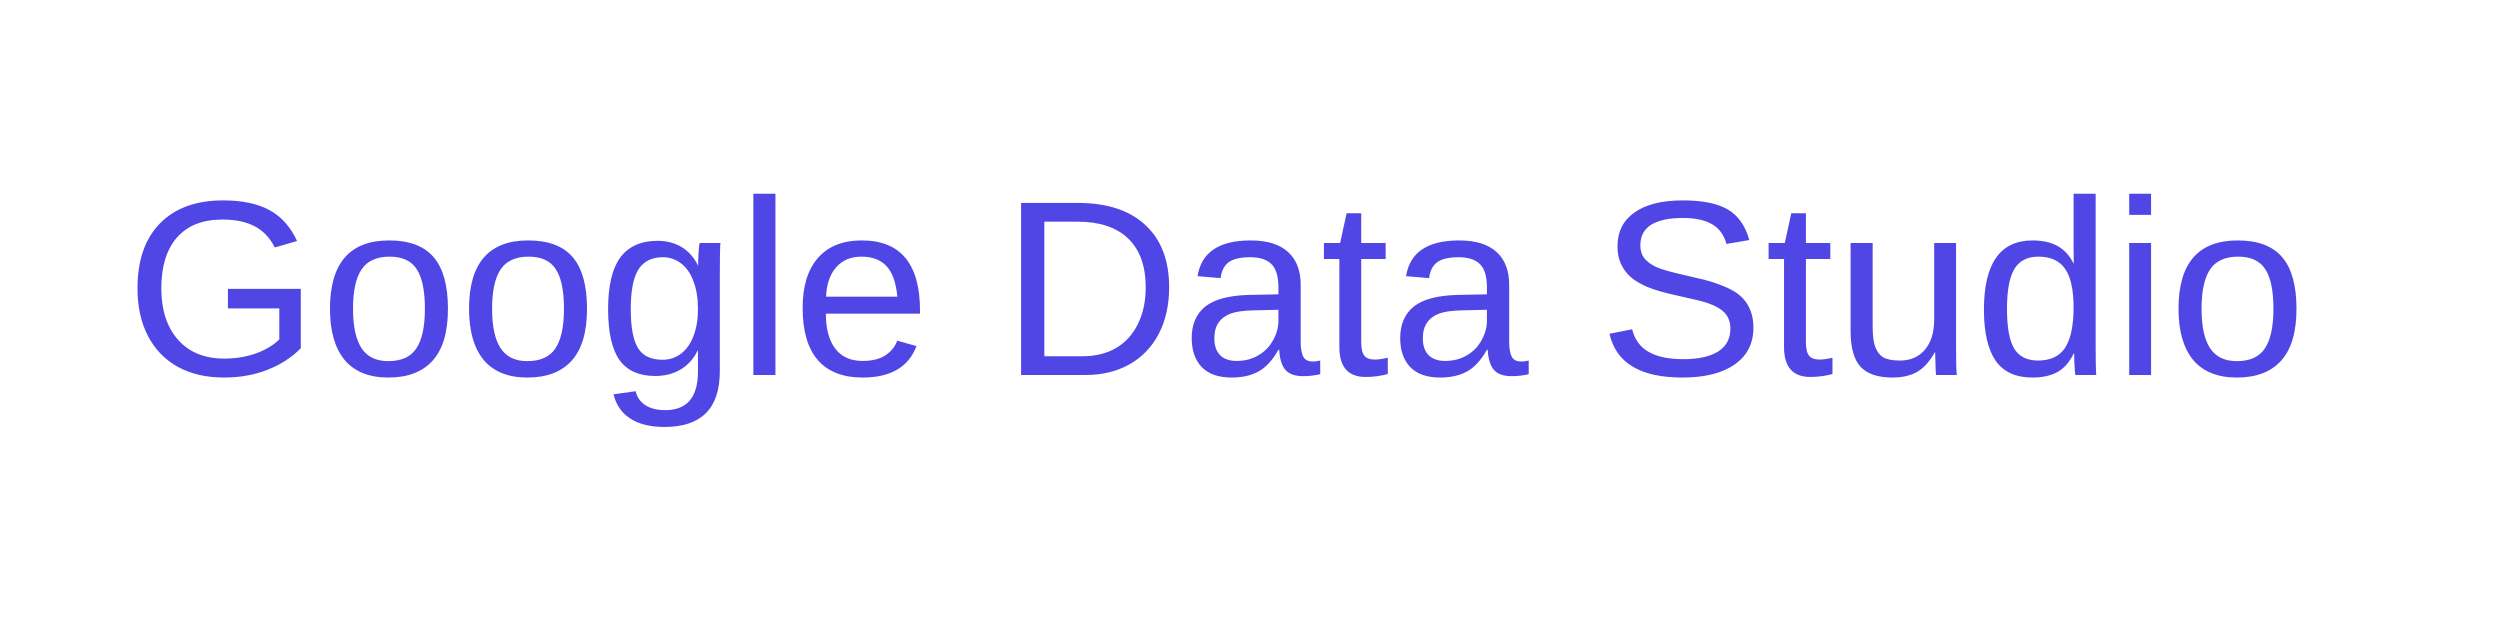
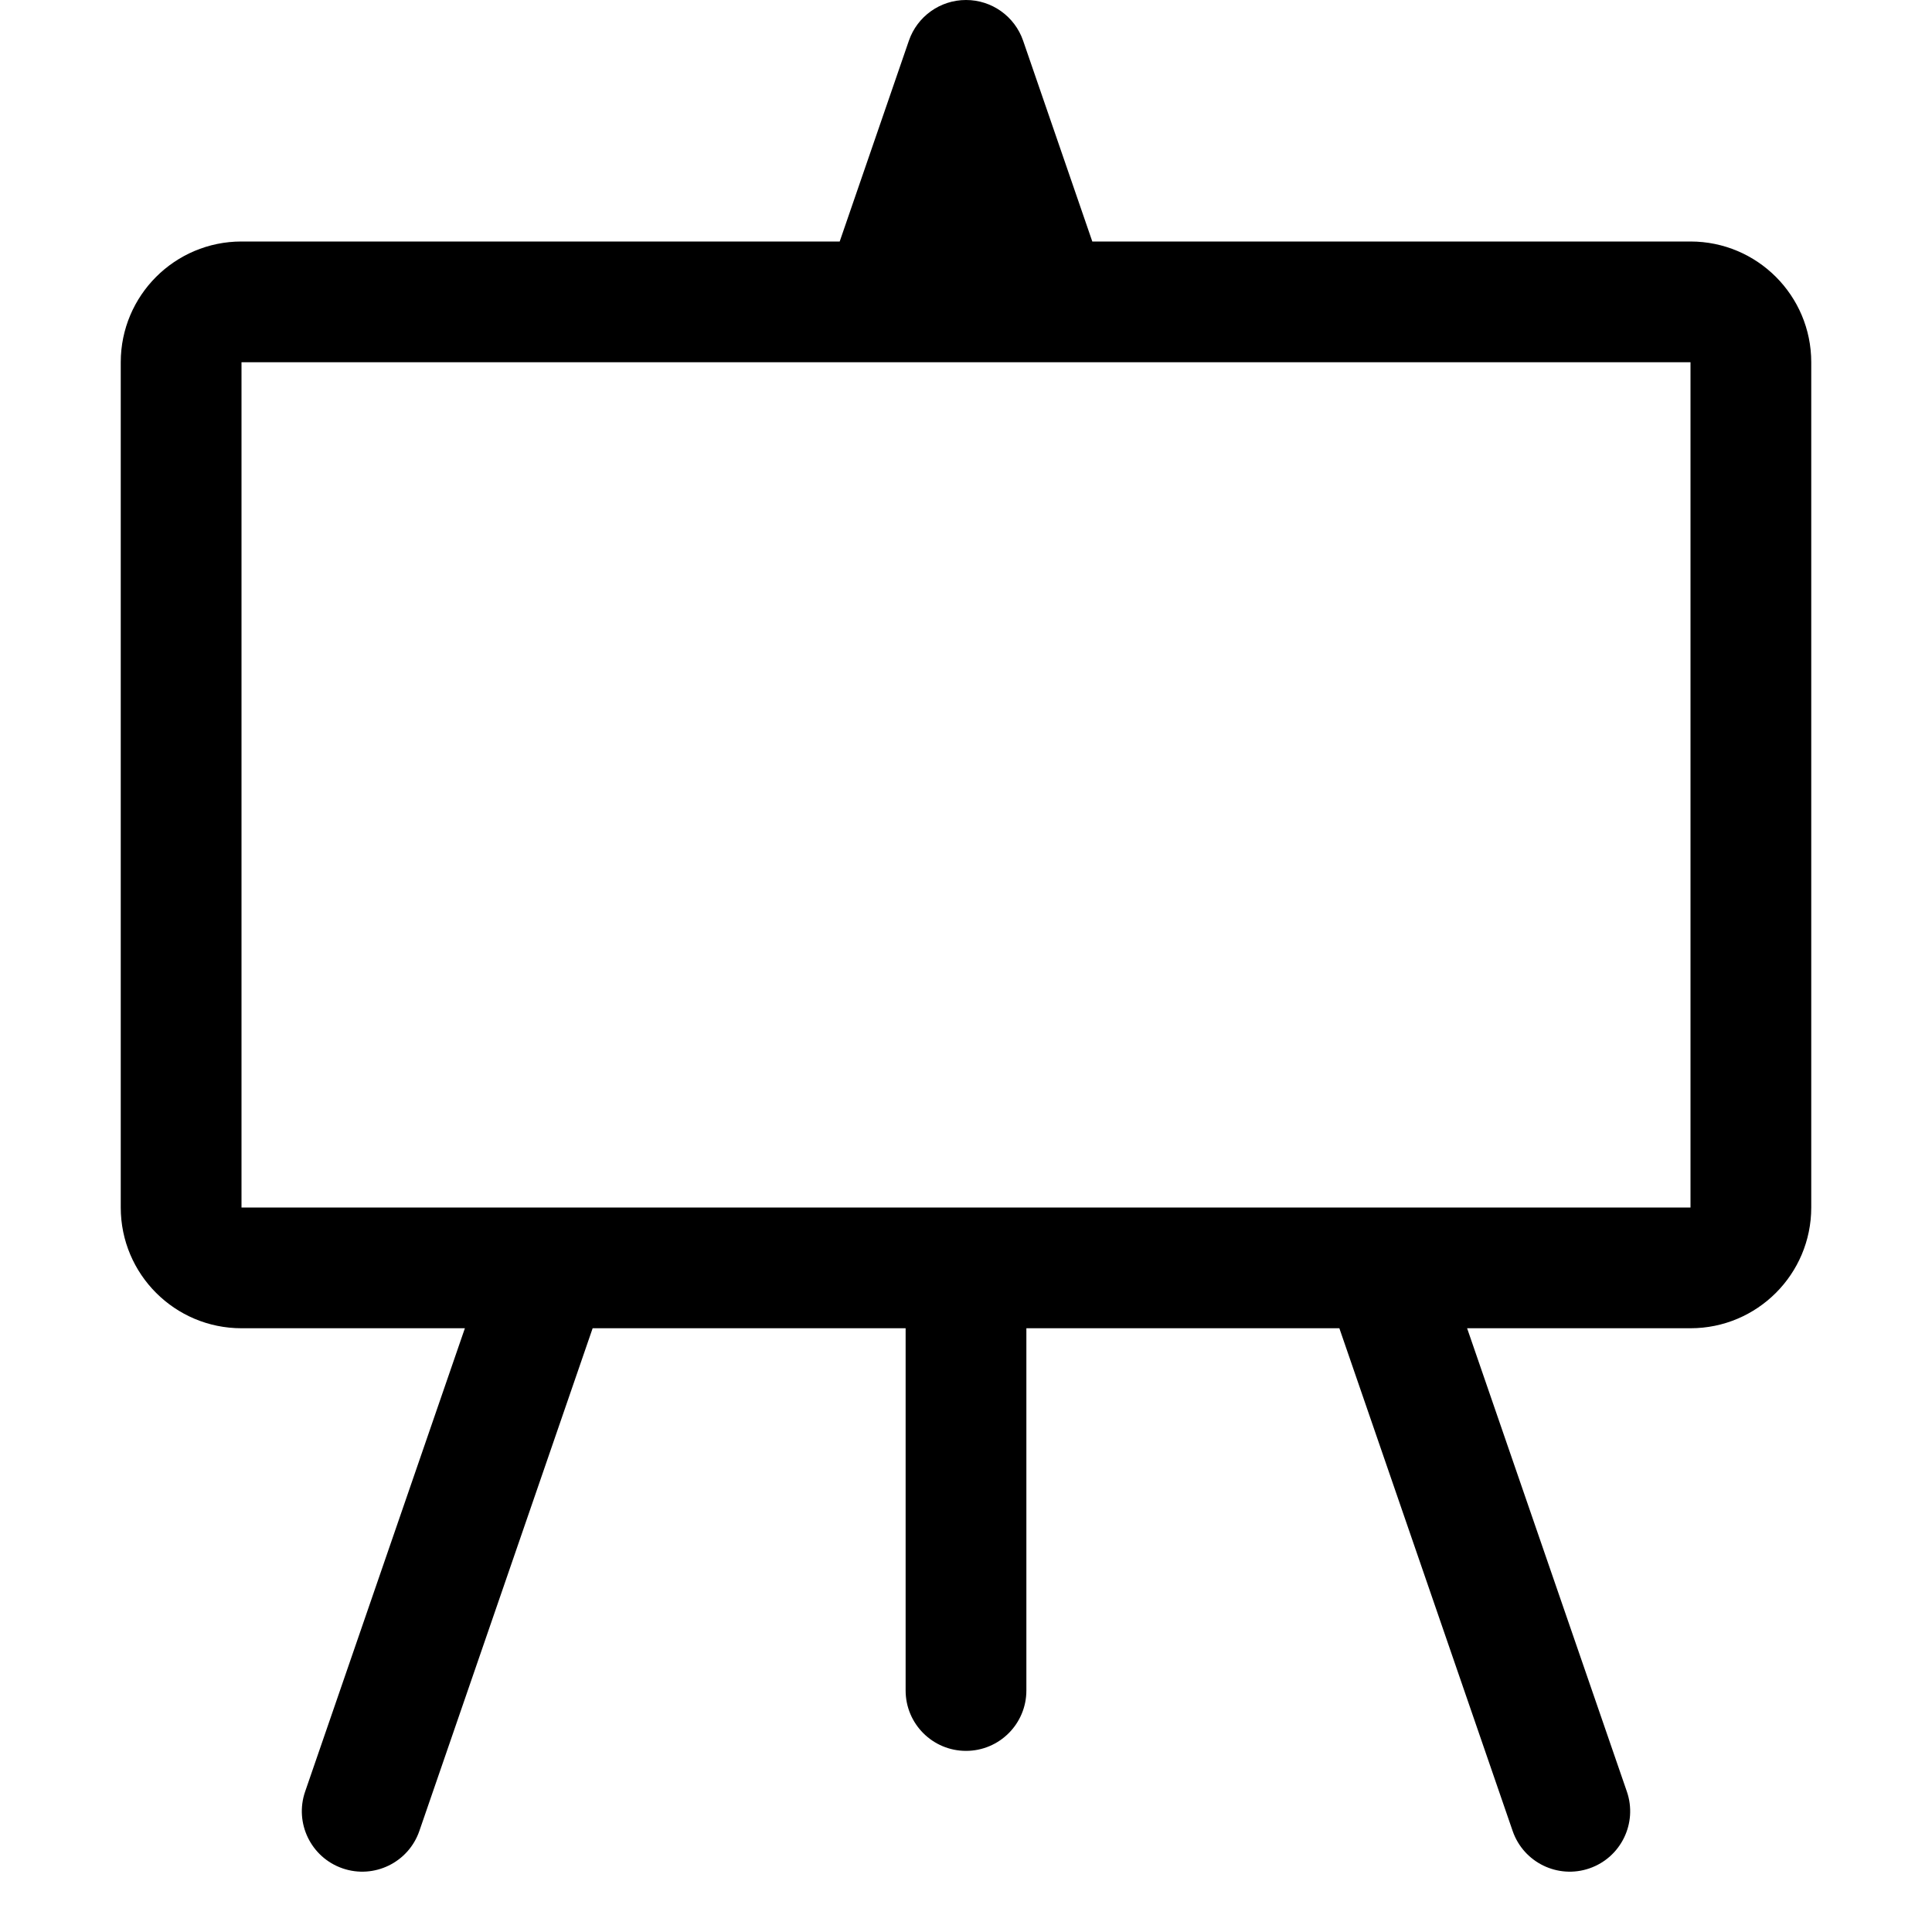
- <svg xmlns="http://www.w3.org/2000/svg" viewBox="0 0 200 50">
-   <text x="10" y="30" font-family="Arial" font-size="20" fill="#4F46E5">Google Data Studio</text>
+ <svg xmlns="http://www.w3.org/2000/svg" width="16" height="16" fill="currentColor" class="bi bi-easel" viewBox="0 0 16 16">
+   <path d="M8 0a.5.5 0 0 1 .473.337L9.046 2H14a1 1 0 0 1 1 1v7a1 1 0 0 1-1 1h-1.85l1.323 3.837a.5.5 0 1 1-.946.326L11.092 11H8.5v3a.5.5 0 0 1-1 0v-3H4.908l-1.435 4.163a.5.5 0 1 1-.946-.326L3.85 11H2a1 1 0 0 1-1-1V3a1 1 0 0 1 1-1h4.954L7.527.337A.5.5 0 0 1 8 0M2 3v7h12V3z" />
</svg>
